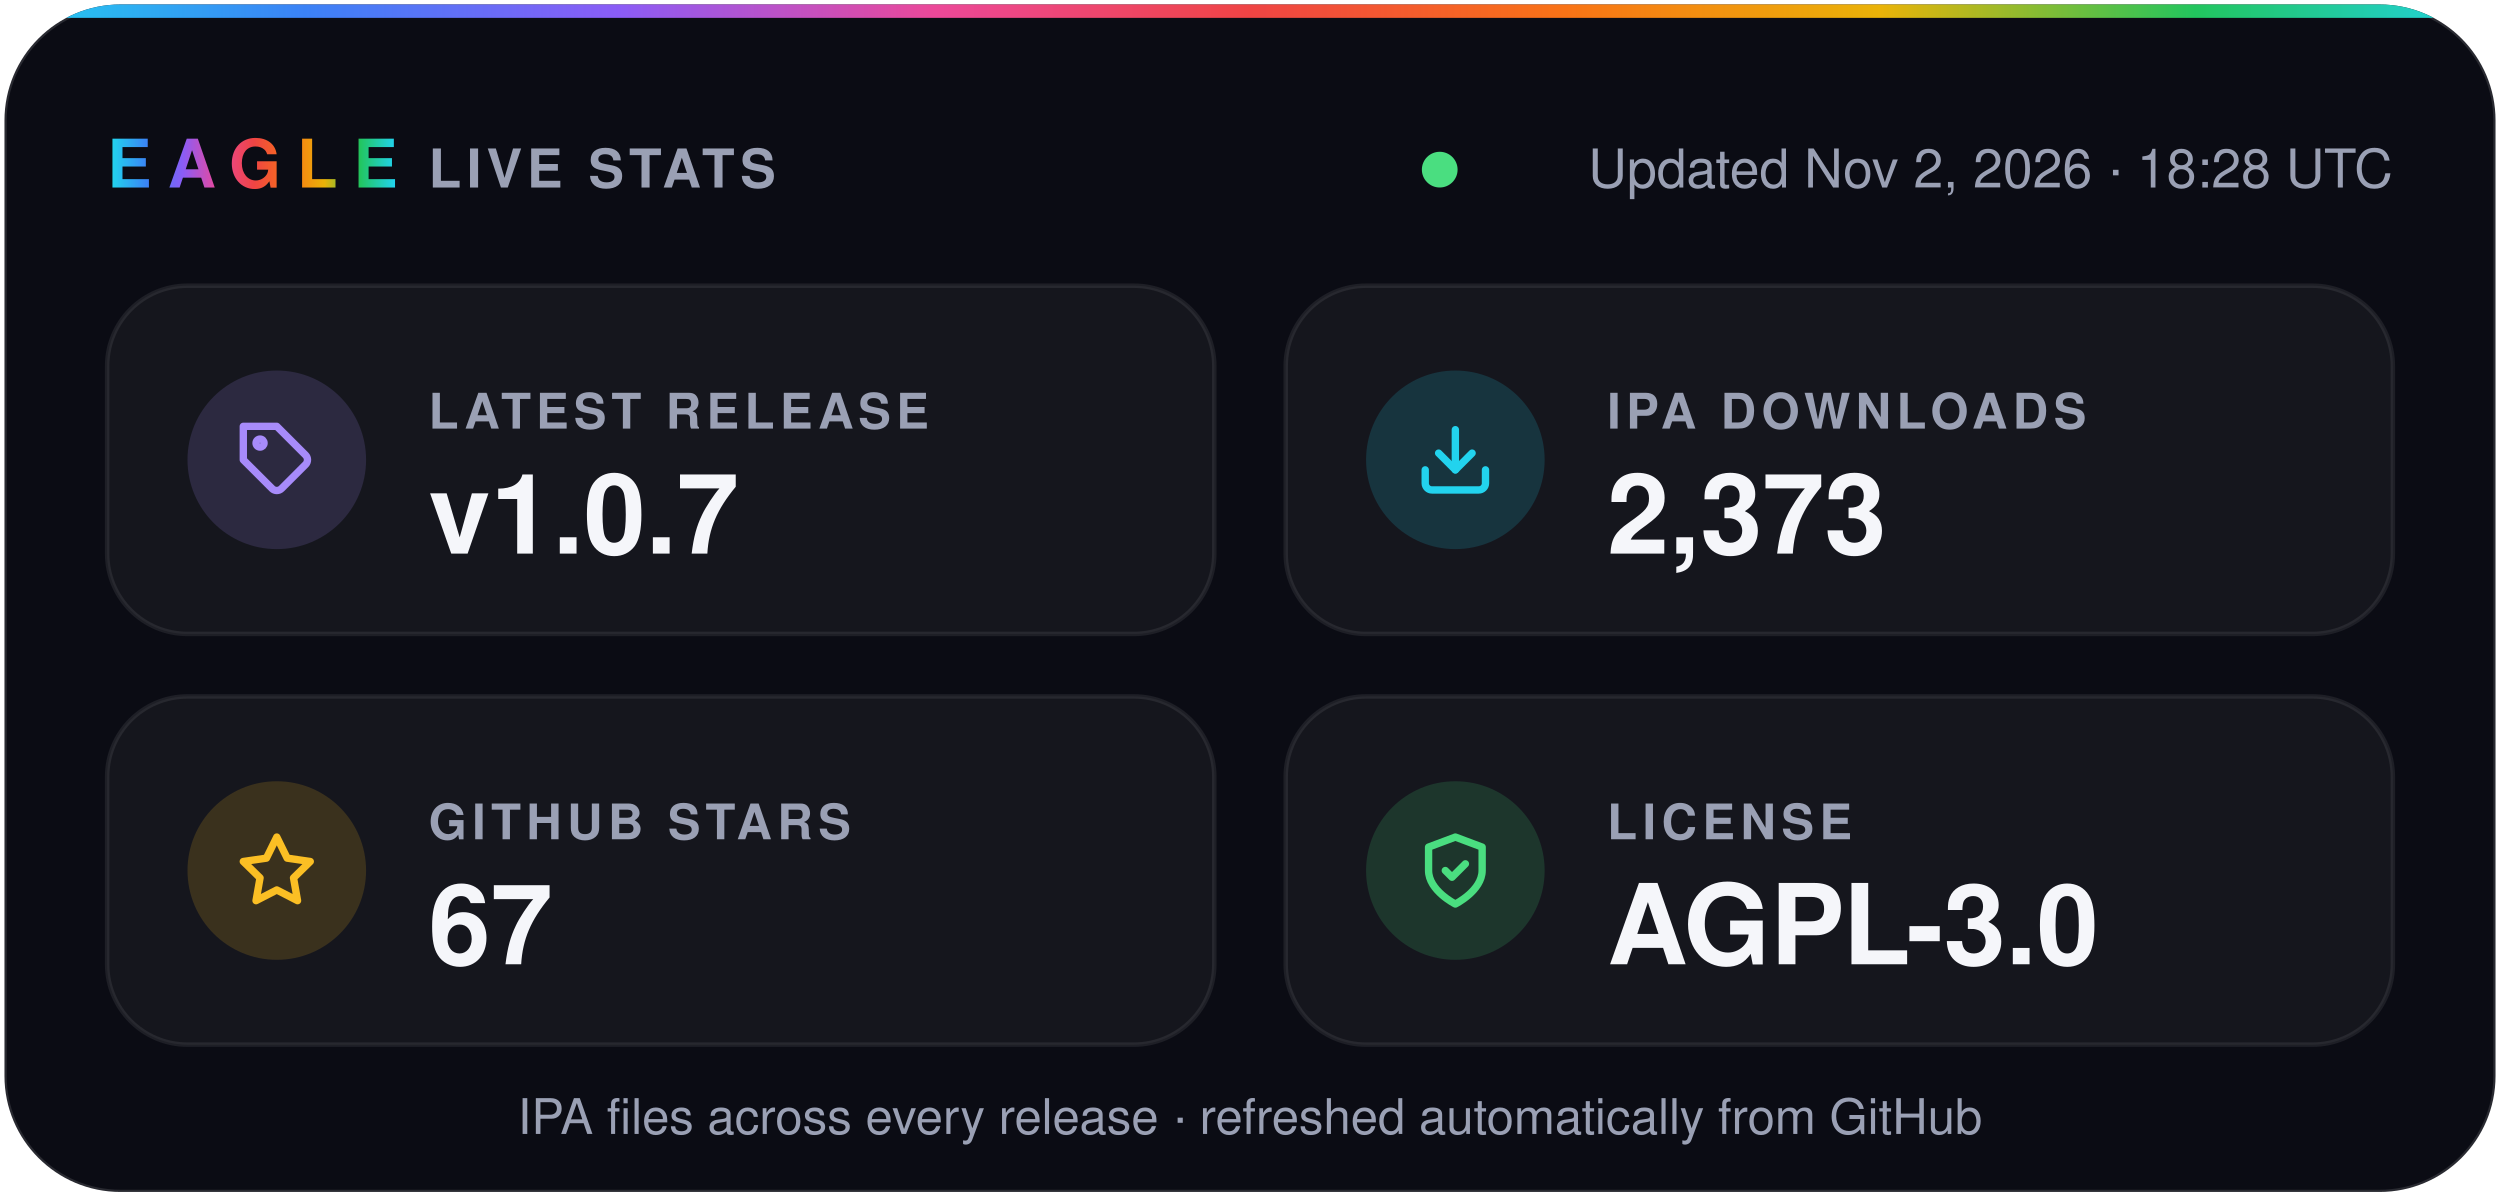
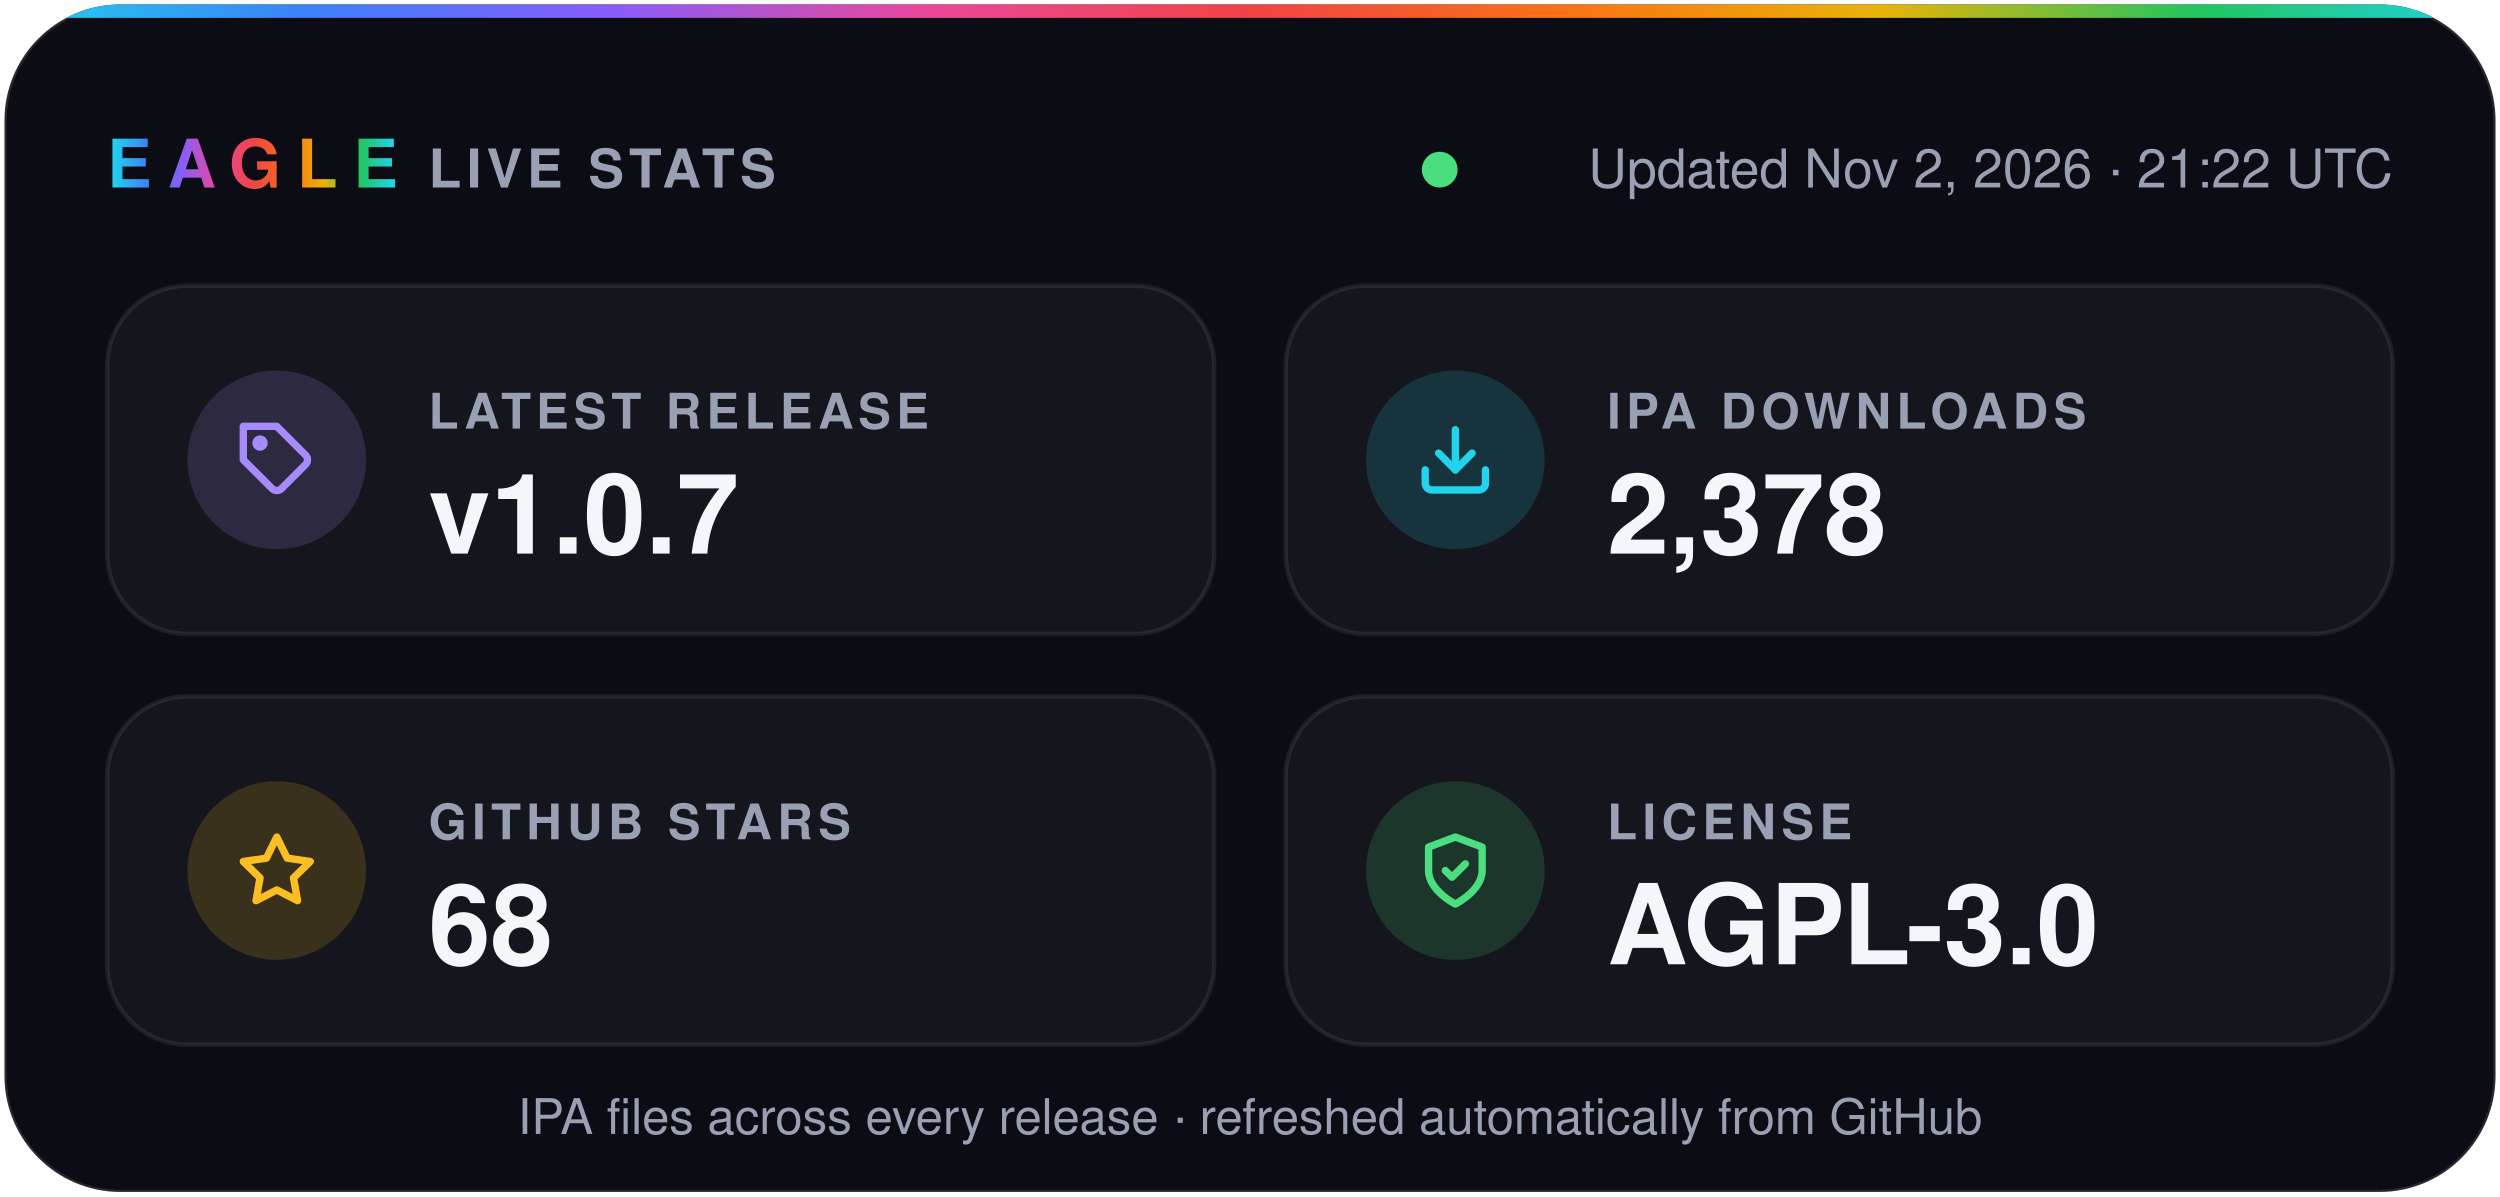
- <svg xmlns="http://www.w3.org/2000/svg" width="560" height="268" viewBox="0 0 560 268" role="img" aria-label="Eagle v1.0.7 · 2,373 IPA downloads · 67 stars · AGPL-3.0">
+ <svg xmlns="http://www.w3.org/2000/svg" width="560" height="268" viewBox="0 0 560 268" role="img" aria-label="Eagle v1.0.7 · 2,378 IPA downloads · 68 stars · AGPL-3.0">
  <defs>
    <linearGradient id="spectrum" x1="0%" y1="0%" x2="100%" y2="0%">
      <stop offset="0.0%" stop-color="#22d3ee" />
      <stop offset="12.5%" stop-color="#3b82f6" />
      <stop offset="25.0%" stop-color="#8b5cf6" />
      <stop offset="37.5%" stop-color="#ec4899" />
      <stop offset="50.0%" stop-color="#ef4444" />
      <stop offset="62.5%" stop-color="#f97316" />
      <stop offset="75.0%" stop-color="#eab308" />
      <stop offset="87.5%" stop-color="#22c55e" />
      <stop offset="100.0%" stop-color="#22d3ee" />
    </linearGradient>
    <clipPath id="card">
      <rect x="1" y="1" width="558" height="266" rx="26" />
    </clipPath>
  </defs>
  <g font-family="-apple-system, BlinkMacSystemFont, 'SF Pro Display', 'Segoe UI', Helvetica, Arial, sans-serif">
    <rect x="1" y="1" width="558" height="266" rx="26" fill="#0b0c14" stroke="#ffffff1f" />
    <rect width="560" height="4" fill="url(#spectrum)" clip-path="url(#card)" />
    <text x="24" y="42" fill="url(#spectrum)" font-size="15" font-weight="800" letter-spacing="3.5">EAGLE</text>
    <text x="96" y="42" fill="#9aa0b4" font-size="12" font-weight="600" letter-spacing="1.2">LIVE STATS</text>
    <circle cx="322.5" cy="38" r="4" fill="#4ade80" />
-     <text x="536" y="42" fill="#9aa0b4" font-size="12" text-anchor="end">Updated Nov 2, 2026 · 18:28 UTC</text>
+     <text x="536" y="42" fill="#9aa0b4" font-size="12" text-anchor="end">Updated Nov 2, 2026 · 21:22 UTC</text>
    <rect x="24" y="64" width="248" height="78" rx="18" fill="#ffffff0a" stroke="#ffffff14" />
    <circle cx="62" cy="103" r="20" fill="#a78bfa" fill-opacity="0.16" />
    <g transform="translate(53 94) scale(0.75)" fill="none" stroke="#a78bfa" stroke-width="2.2" stroke-linecap="round" stroke-linejoin="round">
      <path d="M20.6 13.4 13.4 20.6a2 2 0 0 1-2.8 0L2 12V2h10l8.6 8.6a2 2 0 0 1 0 2.8z" />
      <circle cx="7" cy="7" r="1.2" />
    </g>
    <text x="96" y="96" fill="#9aa0b4" font-size="11" font-weight="600" letter-spacing="1.2">LATEST RELEASE</text>
    <text x="96" y="124" fill="#f5f6fa" font-size="25" font-weight="700">v1.0.7</text>
    <rect x="288" y="64" width="248" height="78" rx="18" fill="#ffffff0a" stroke="#ffffff14" />
    <circle cx="326" cy="103" r="20" fill="#22d3ee" fill-opacity="0.16" />
    <g transform="translate(317 94) scale(0.75)" fill="none" stroke="#22d3ee" stroke-width="2.2" stroke-linecap="round" stroke-linejoin="round">
      <path d="M21 15v4a2 2 0 0 1-2 2H5a2 2 0 0 1-2-2v-4" />
      <path d="m7 10 5 5 5-5" />
      <path d="M12 15V3" />
    </g>
    <text x="360" y="96" fill="#9aa0b4" font-size="11" font-weight="600" letter-spacing="1.2">IPA DOWNLOADS</text>
-     <text x="360" y="124" fill="#f5f6fa" font-size="25" font-weight="700">2,373</text>
+     <text x="360" y="124" fill="#f5f6fa" font-size="25" font-weight="700">2,378</text>
    <rect x="24" y="156" width="248" height="78" rx="18" fill="#ffffff0a" stroke="#ffffff14" />
    <circle cx="62" cy="195" r="20" fill="#fbbf24" fill-opacity="0.16" />
    <g transform="translate(53 186) scale(0.75)" fill="none" stroke="#fbbf24" stroke-width="2.2" stroke-linecap="round" stroke-linejoin="round">
      <path d="m12 2 3.1 6.3 6.9 1-5 4.9 1.2 6.8-6.2-3.2-6.2 3.2L7 14.2 2 9.3l6.9-1z" />
    </g>
    <text x="96" y="188" fill="#9aa0b4" font-size="11" font-weight="600" letter-spacing="1.2">GITHUB STARS</text>
-     <text x="96" y="216" fill="#f5f6fa" font-size="25" font-weight="700">67</text>
+     <text x="96" y="216" fill="#f5f6fa" font-size="25" font-weight="700">68</text>
    <rect x="288" y="156" width="248" height="78" rx="18" fill="#ffffff0a" stroke="#ffffff14" />
    <circle cx="326" cy="195" r="20" fill="#4ade80" fill-opacity="0.16" />
    <g transform="translate(317 186) scale(0.75)" fill="none" stroke="#4ade80" stroke-width="2.2" stroke-linecap="round" stroke-linejoin="round">
      <path d="M12 22s8-4 8-10V5l-8-3-8 3v7c0 6 8 10 8 10z" />
      <path d="m9 12 2 2 4-4" />
    </g>
    <text x="360" y="188" fill="#9aa0b4" font-size="11" font-weight="600" letter-spacing="1.2">LICENSE</text>
    <text x="360" y="216" fill="#f5f6fa" font-size="25" font-weight="700">AGPL-3.0</text>
    <text x="280" y="254" fill="#9aa0b4" font-size="11" text-anchor="middle">IPA files across every release · refreshed automatically from GitHub</text>
  </g>
</svg>
